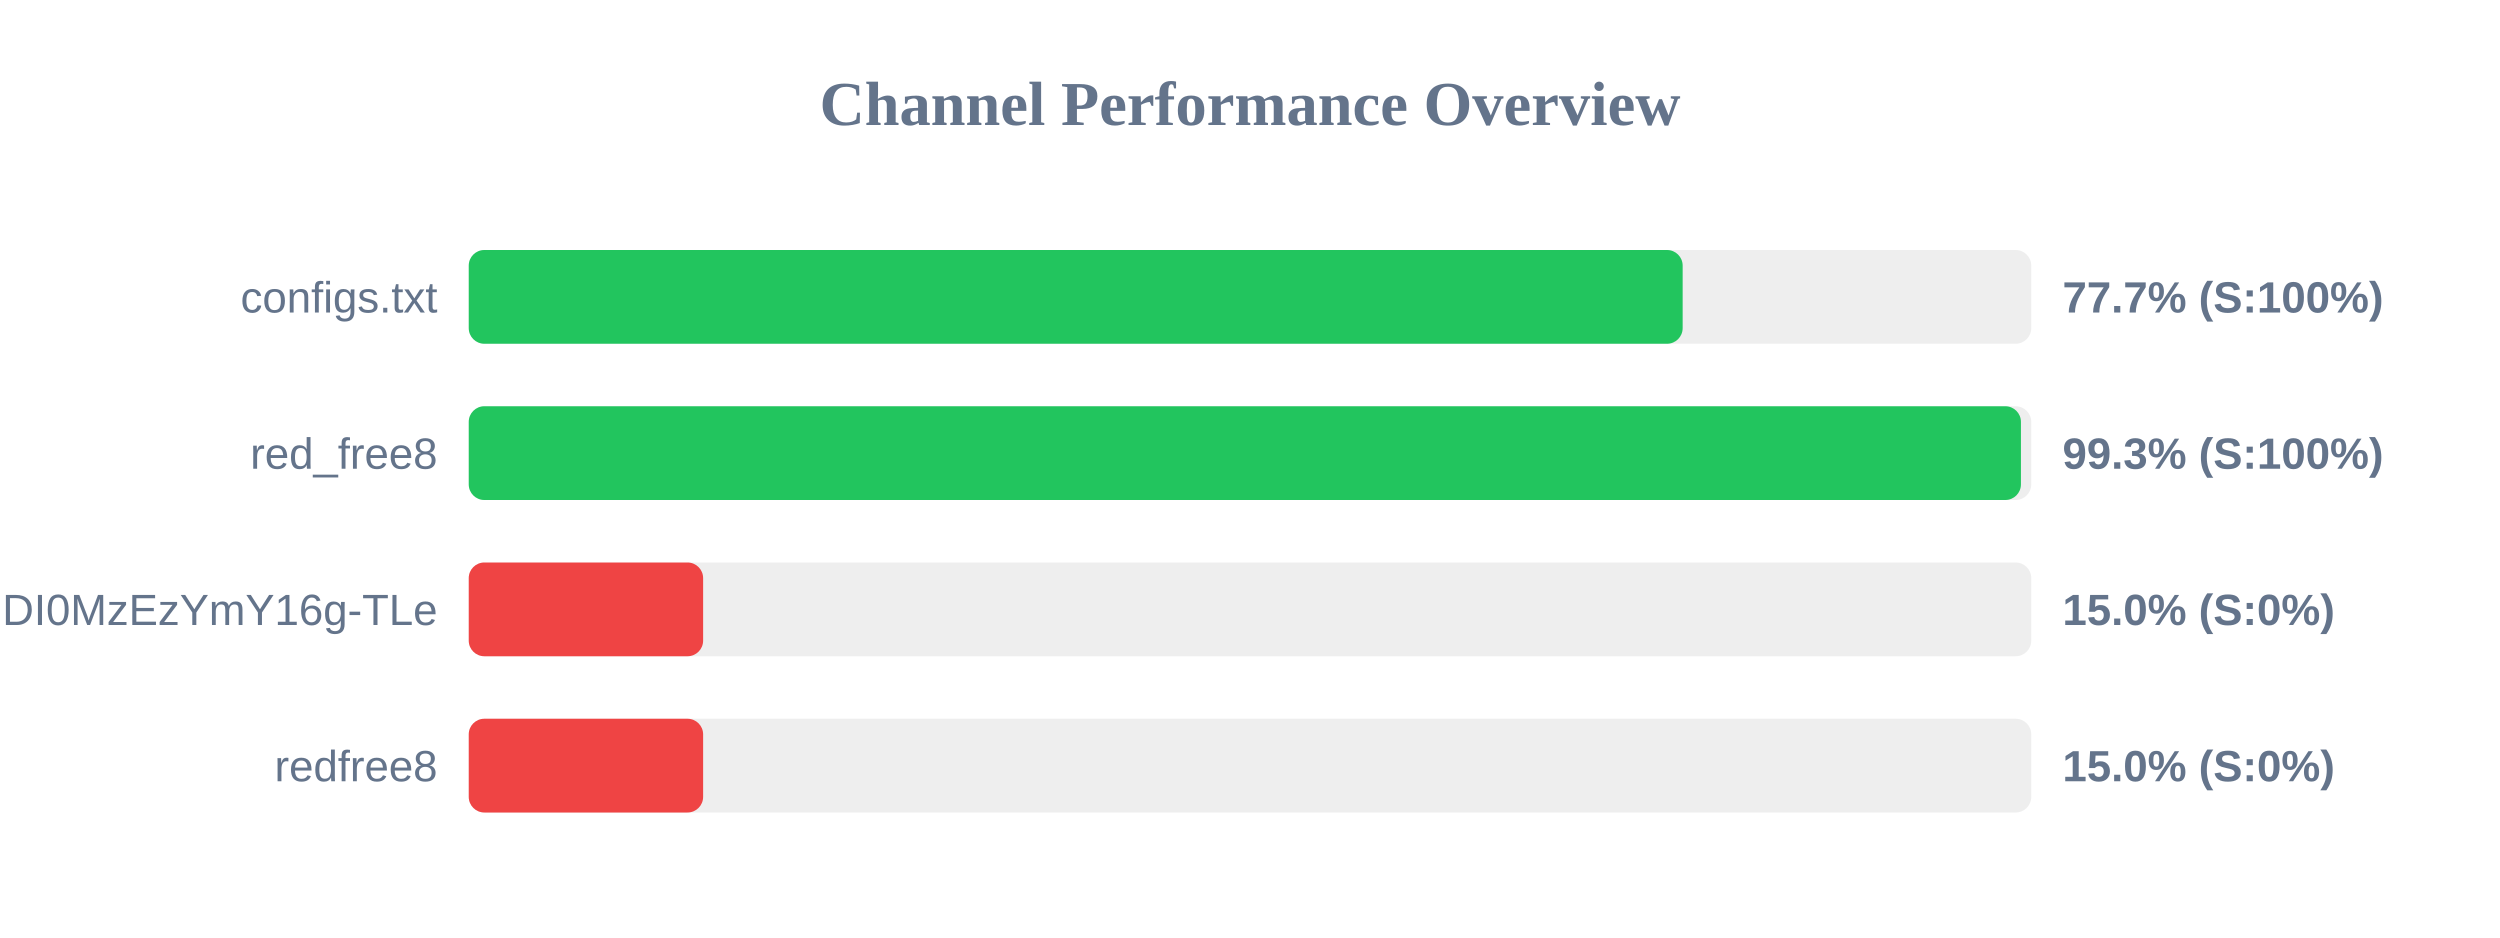
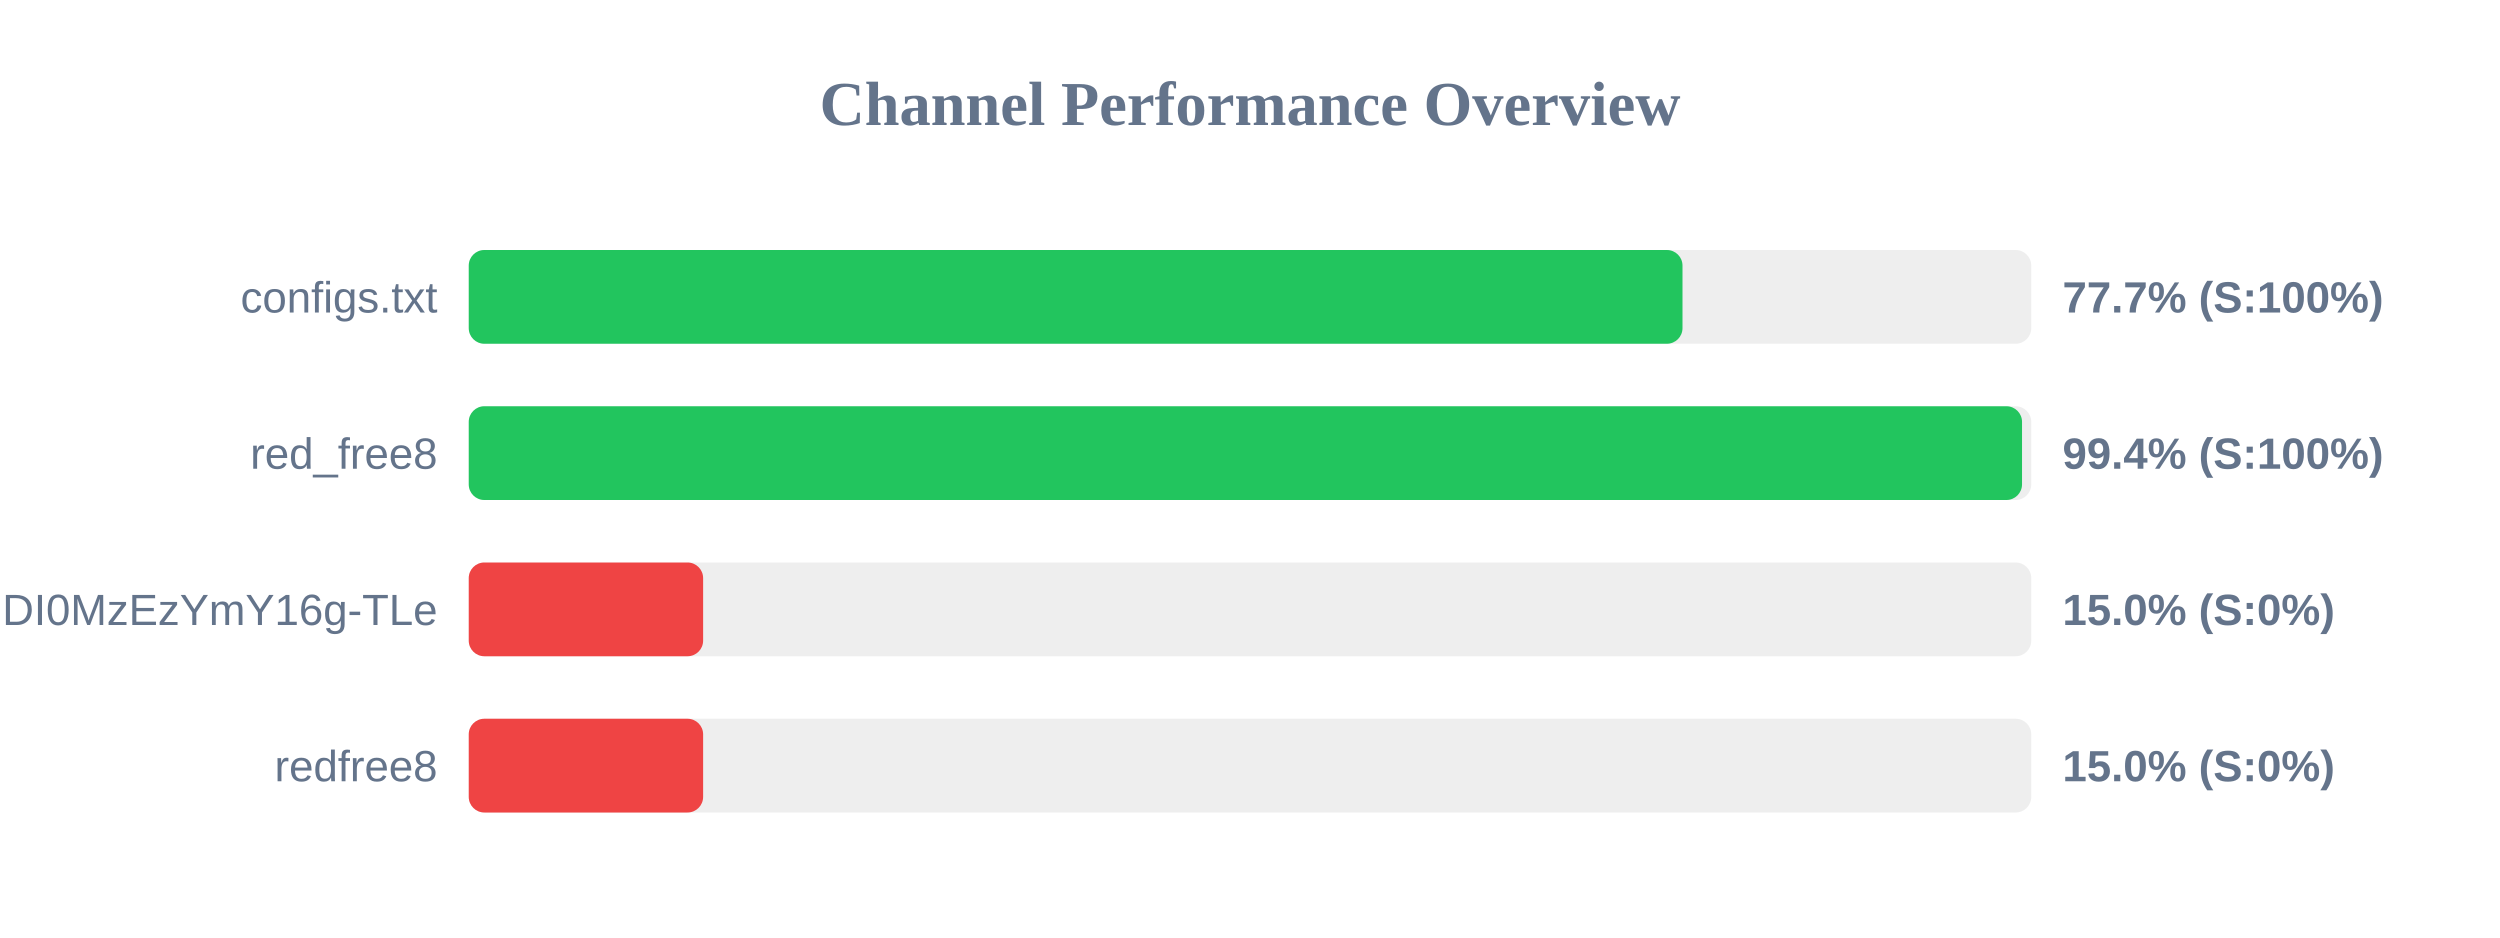
<svg xmlns="http://www.w3.org/2000/svg" width="800" height="300" version="1.1">
  <style>
        .row { font: 14px Arial; fill: #64748b; }
        .score { font: bold 14px Arial; fill: #64748b; }
    </style>
  <text x="400" y="40" text-anchor="middle" font-size="20px" font-weight="bold" fill="#64748b">Channel Performance Overview</text>
  <rect x="150" y="80" width="500" height="30" fill="#eee" rx="5" />
-   <rect x="150" y="80" width="388.45" height="30" fill="#22c55e" rx="5" />
+   <rect x="150" y="80" width="388.4" height="30" fill="#22c55e" rx="5" />
  <text x="140" y="100" text-anchor="end" class="row">configs.txt</text>
  <text x="660" y="100" text-anchor="start" class="score">77.7% (S:100%)</text>
  <rect x="150" y="130" width="500" height="30" fill="#eee" rx="5" />
-   <rect x="150" y="130" width="496.7" height="30" fill="#22c55e" rx="5" />
+   <rect x="150" y="130" width="497.05" height="30" fill="#22c55e" rx="5" />
  <text x="140" y="150" text-anchor="end" class="row">red_free8</text>
-   <text x="660" y="150" text-anchor="start" class="score">99.3% (S:100%)</text>
+   <text x="660" y="150" text-anchor="start" class="score">99.4% (S:100%)</text>
  <rect x="150" y="180" width="500" height="30" fill="#eee" rx="5" />
  <rect x="150" y="180" width="75.0" height="30" fill="#ef4444" rx="5" />
  <text x="140" y="200" text-anchor="end" class="row">NjEzODY1NDgyOCwxNzQ1NDI0MzEzYmY16g-TLe</text>
  <text x="660" y="200" text-anchor="start" class="score">15.0% (S:0%)</text>
  <rect x="150" y="230" width="500" height="30" fill="#eee" rx="5" />
  <rect x="150" y="230" width="75.0" height="30" fill="#ef4444" rx="5" />
  <text x="140" y="250" text-anchor="end" class="row">redfree8</text>
  <text x="660" y="250" text-anchor="start" class="score">15.0% (S:0%)</text>
</svg>
